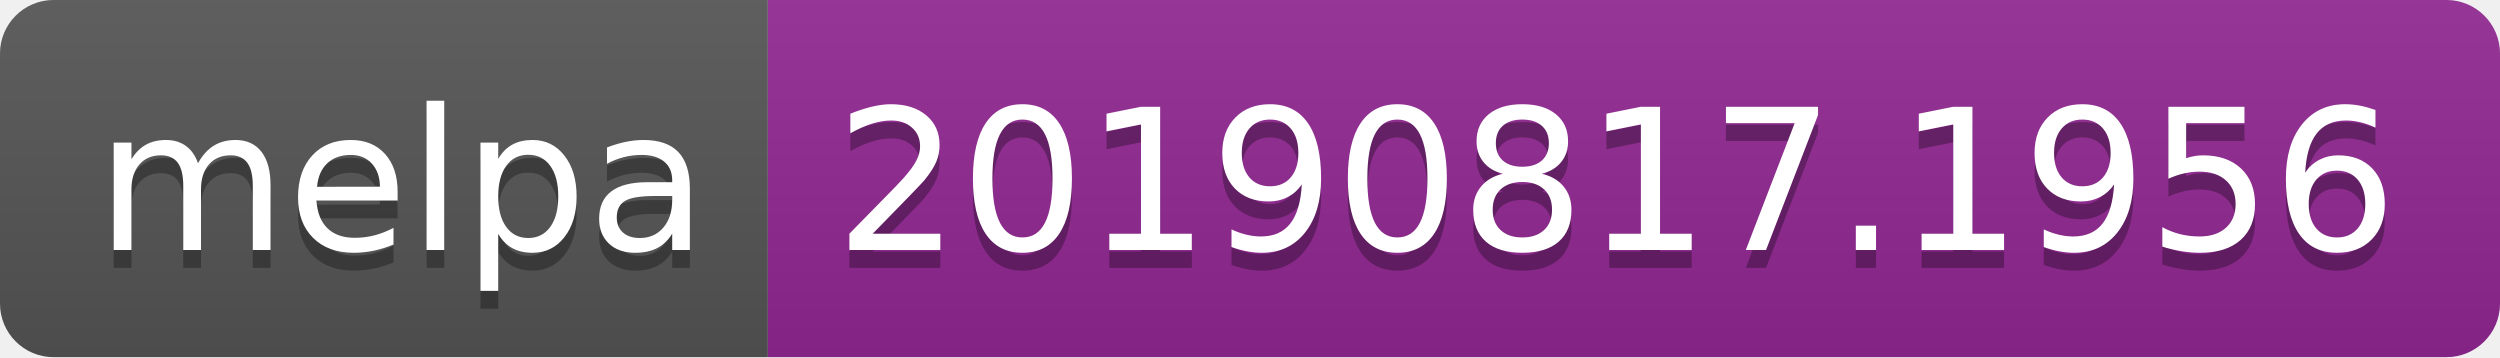
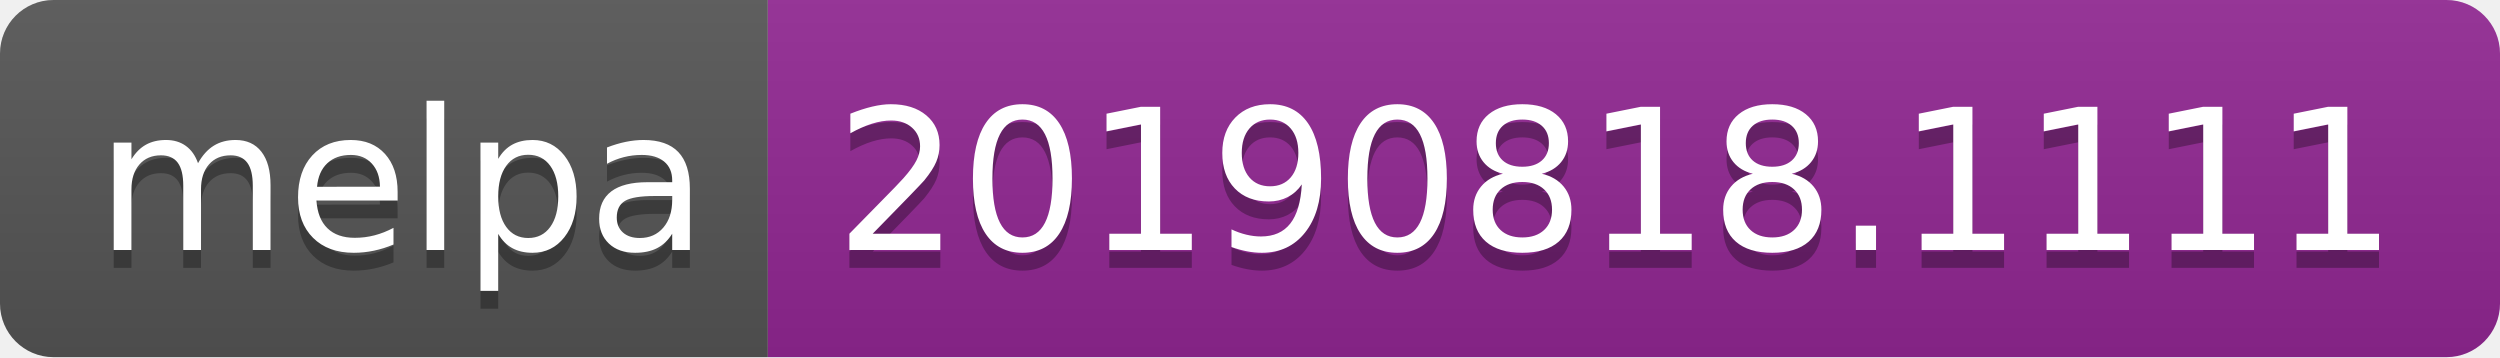
<svg xmlns="http://www.w3.org/2000/svg" width="140" height="20">
  <linearGradient id="b" x2="0" y2="100%">
    <stop offset="0" stop-color="#bbb" stop-opacity=".1" />
    <stop offset="1" stop-opacity=".1" />
  </linearGradient>
  <clipPath id="a">
    <rect width="140" height="20" rx="3" fill="#fff" />
  </clipPath>
  <g clip-path="url(#a)">
    <path fill="#555" d="M0 0h43v20H0z" />
    <path fill="#922793" d="M43 0h97v20H43z" />
    <path fill="url(#b)" d="M0 0h140v20H0z" />
  </g>
  <g fill="#fff" text-anchor="middle" font-family="DejaVu Sans,Verdana,Geneva,sans-serif" font-size="110">
    <text x="225" y="150" fill="#010101" fill-opacity=".3" transform="scale(.1)" textLength="330">melpa</text>
    <text x="225" y="140" transform="scale(.1)" textLength="330">melpa</text>
-     <text x="905" y="150" fill="#010101" fill-opacity=".3" transform="scale(.1)" textLength="870">20190817.1956</text>
-     <text x="905" y="140" transform="scale(.1)" textLength="870">20190817.1956</text>
+     <text x="905" y="150" fill="#010101" fill-opacity=".3" transform="scale(.1)" textLength="870">20190818.1111</text>
+     <text x="905" y="140" transform="scale(.1)" textLength="870">20190818.1111</text>
  </g>
</svg>
